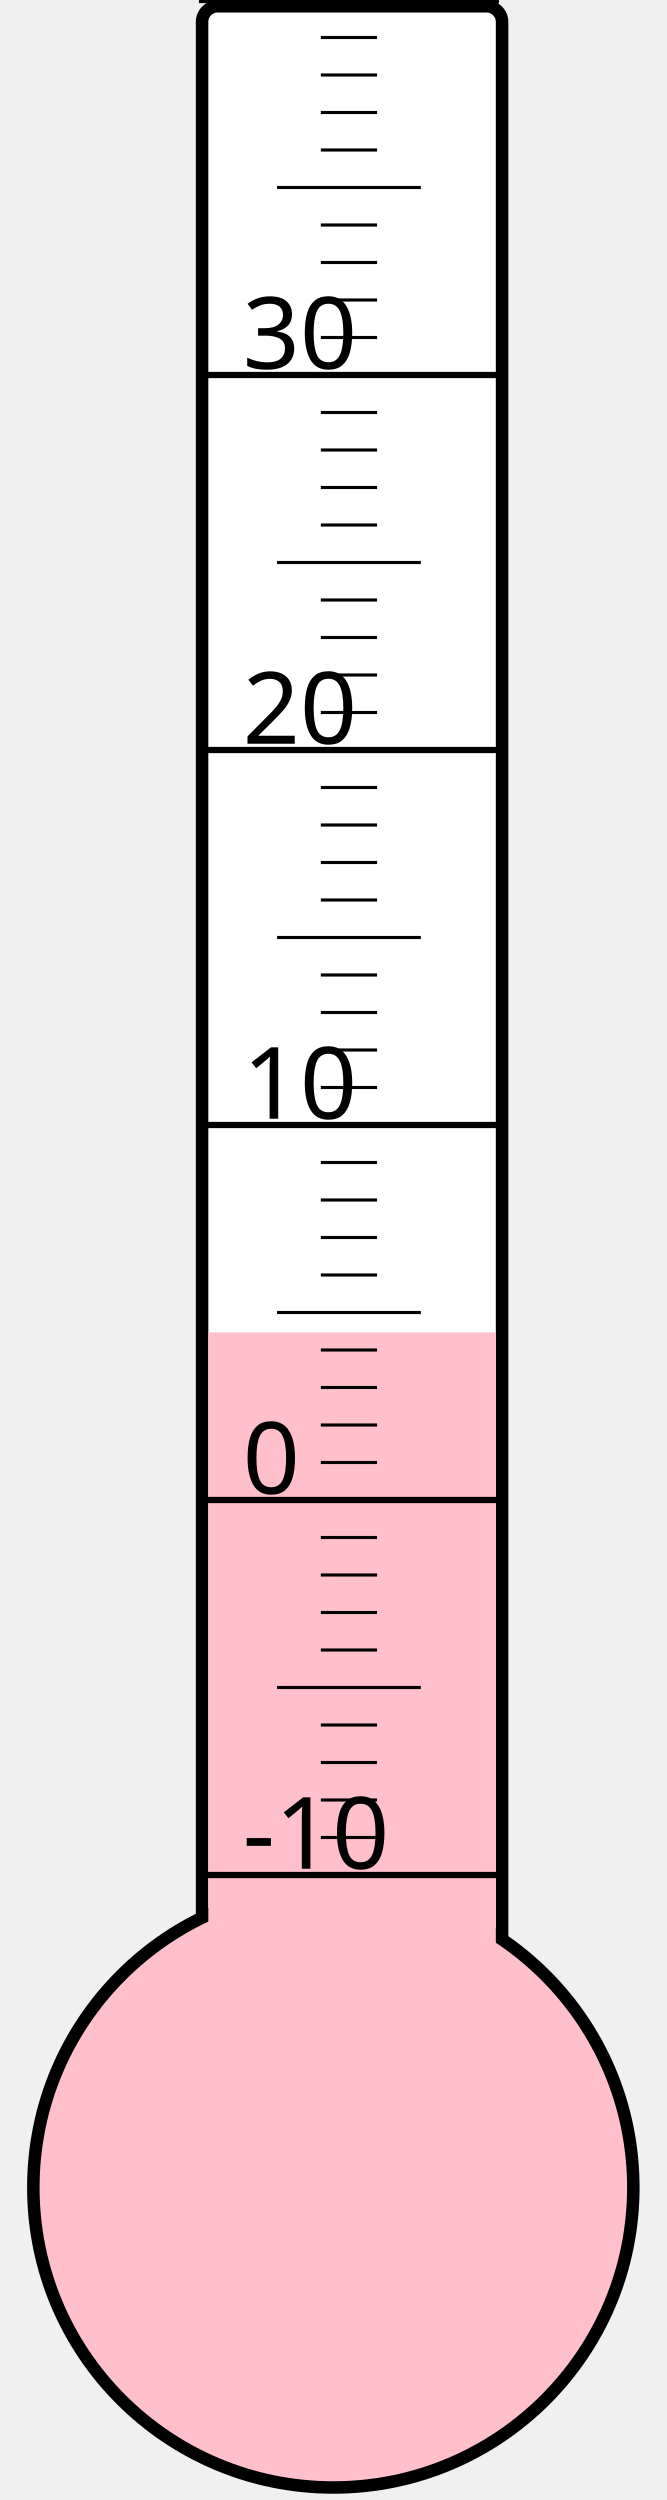
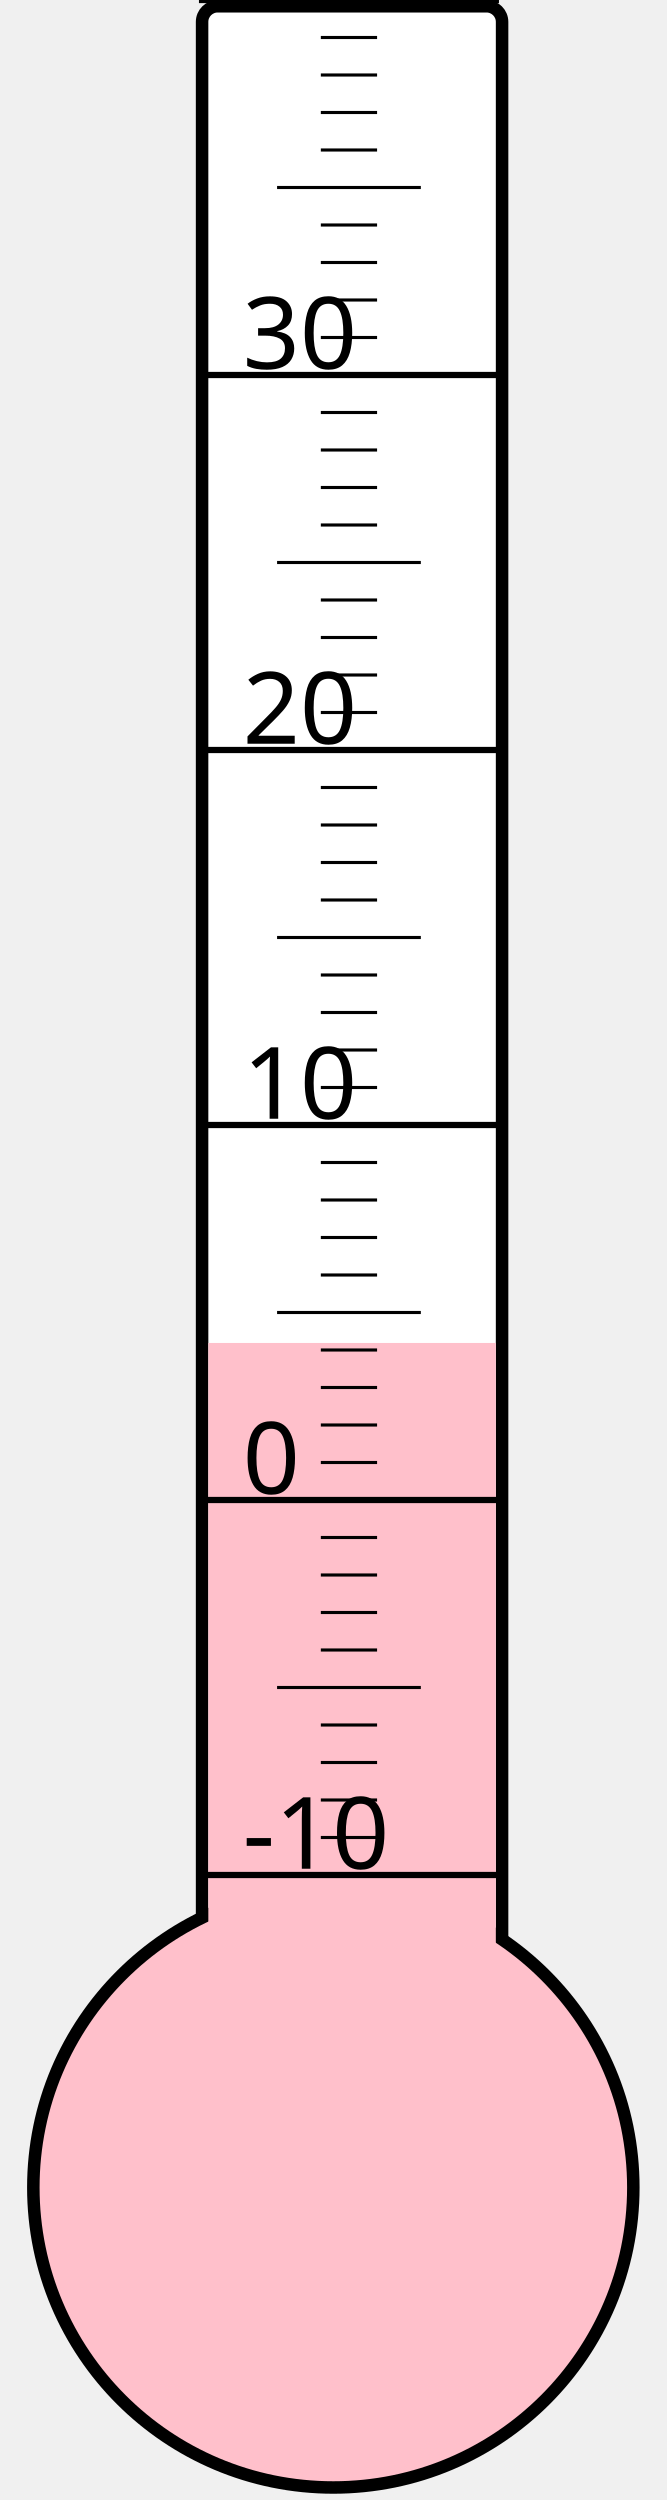
<svg xmlns="http://www.w3.org/2000/svg" width="40px" height="150px" viewBox="0 0 200 800">
  <rect width="200" height="800" x="0" y="0" style="fill: #ffffeb; fill-opacity: 0;" />
  <rect width="96" height="680" x="58" y="2" rx="5" ry="5" style="fill: white; fill-opacity: 1; stroke: black; stroke-width: 4;" />
  <circle cx="100" cy="700" r="96" style="fill: pink; stroke: black; stroke-width: 4;" />
-   <rect width="92" height="273.625" x="60" y="426.375" style="fill: pink; fill-opacity: 1; stroke-width: 0;" />
+   <rect width="92" height="270.25" x="60" y="429.75" style="fill: pink; fill-opacity: 1; stroke-width: 0;" />
  <text x="71" y="598" style="font-family: sans-serif; font-size: 24pt;">-10</text>
  <text x="71" y="478" style="font-family: sans-serif; font-size: 24pt;">0</text>
  <text x="71" y="358" style="font-family: sans-serif; font-size: 24pt;">10</text>
  <text x="71" y="238" style="font-family: sans-serif; font-size: 24pt;">20</text>
  <text x="71" y="118" style="font-family: sans-serif; font-size: 24pt;">30</text>
  <g style="stroke: black;">
    <line x1="57" y1="600" x2="153" y2="600" style="stroke-width: 2;" />
    <line x1="96" y1="588" x2="114" y2="588" style="stroke-width: 1;" />
    <line x1="96" y1="576" x2="114" y2="576" style="stroke-width: 1;" />
    <line x1="96" y1="564" x2="114" y2="564" style="stroke-width: 1;" />
    <line x1="96" y1="552" x2="114" y2="552" style="stroke-width: 1;" />
    <line x1="82" y1="540" x2="128" y2="540" style="stroke-width: 1;" />
    <line x1="96" y1="528" x2="114" y2="528" style="stroke-width: 1;" />
    <line x1="96" y1="516" x2="114" y2="516" style="stroke-width: 1;" />
    <line x1="96" y1="504" x2="114" y2="504" style="stroke-width: 1;" />
    <line x1="96" y1="492" x2="114" y2="492" style="stroke-width: 1;" />
    <line x1="57" y1="480" x2="153" y2="480" style="stroke-width: 2;" />
    <line x1="96" y1="468" x2="114" y2="468" style="stroke-width: 1;" />
    <line x1="96" y1="456" x2="114" y2="456" style="stroke-width: 1;" />
    <line x1="96" y1="444" x2="114" y2="444" style="stroke-width: 1;" />
    <line x1="96" y1="432" x2="114" y2="432" style="stroke-width: 1;" />
    <line x1="82" y1="420" x2="128" y2="420" style="stroke-width: 1;" />
    <line x1="96" y1="408" x2="114" y2="408" style="stroke-width: 1;" />
    <line x1="96" y1="396" x2="114" y2="396" style="stroke-width: 1;" />
    <line x1="96" y1="384" x2="114" y2="384" style="stroke-width: 1;" />
    <line x1="96" y1="372" x2="114" y2="372" style="stroke-width: 1;" />
    <line x1="57" y1="360" x2="153" y2="360" style="stroke-width: 2;" />
    <line x1="96" y1="348" x2="114" y2="348" style="stroke-width: 1;" />
    <line x1="96" y1="336" x2="114" y2="336" style="stroke-width: 1;" />
    <line x1="96" y1="324" x2="114" y2="324" style="stroke-width: 1;" />
    <line x1="96" y1="312" x2="114" y2="312" style="stroke-width: 1;" />
    <line x1="82" y1="300" x2="128" y2="300" style="stroke-width: 1;" />
    <line x1="96" y1="288" x2="114" y2="288" style="stroke-width: 1;" />
    <line x1="96" y1="276" x2="114" y2="276" style="stroke-width: 1;" />
    <line x1="96" y1="264" x2="114" y2="264" style="stroke-width: 1;" />
    <line x1="96" y1="252" x2="114" y2="252" style="stroke-width: 1;" />
    <line x1="57" y1="240" x2="153" y2="240" style="stroke-width: 2;" />
    <line x1="96" y1="228" x2="114" y2="228" style="stroke-width: 1;" />
    <line x1="96" y1="216" x2="114" y2="216" style="stroke-width: 1;" />
    <line x1="96" y1="204" x2="114" y2="204" style="stroke-width: 1;" />
    <line x1="96" y1="192" x2="114" y2="192" style="stroke-width: 1;" />
    <line x1="82" y1="180" x2="128" y2="180" style="stroke-width: 1;" />
    <line x1="96" y1="168" x2="114" y2="168" style="stroke-width: 1;" />
    <line x1="96" y1="156" x2="114" y2="156" style="stroke-width: 1;" />
    <line x1="96" y1="144" x2="114" y2="144" style="stroke-width: 1;" />
    <line x1="96" y1="132" x2="114" y2="132" style="stroke-width: 1;" />
    <line x1="57" y1="120" x2="153" y2="120" style="stroke-width: 2;" />
    <line x1="96" y1="108" x2="114" y2="108" style="stroke-width: 1;" />
    <line x1="96" y1="96" x2="114" y2="96" style="stroke-width: 1;" />
    <line x1="96" y1="84" x2="114" y2="84" style="stroke-width: 1;" />
    <line x1="96" y1="72" x2="114" y2="72" style="stroke-width: 1;" />
    <line x1="82" y1="60" x2="128" y2="60" style="stroke-width: 1;" />
    <line x1="96" y1="48" x2="114" y2="48" style="stroke-width: 1;" />
    <line x1="96" y1="36" x2="114" y2="36" style="stroke-width: 1;" />
    <line x1="96" y1="24" x2="114" y2="24" style="stroke-width: 1;" />
    <line x1="96" y1="12" x2="114" y2="12" style="stroke-width: 1;" />
    <line x1="57" y1="0" x2="153" y2="0" style="stroke-width: 2;" />
  </g>
</svg>
